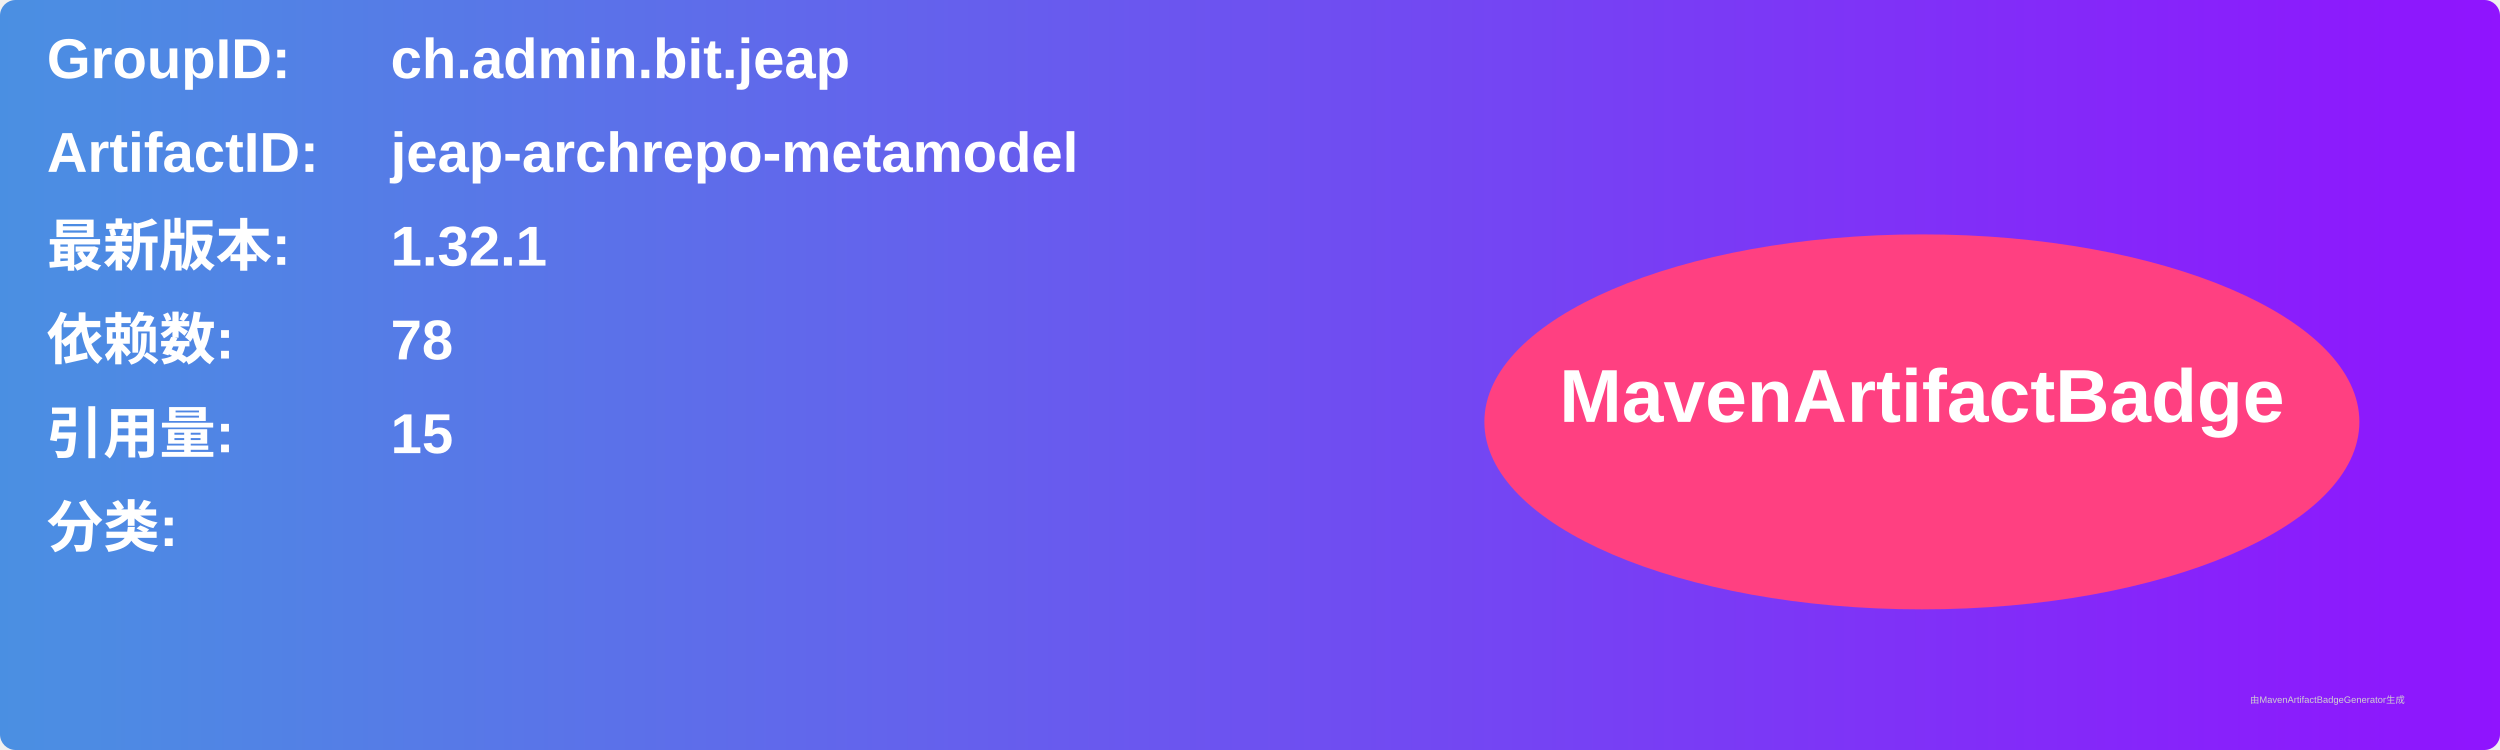
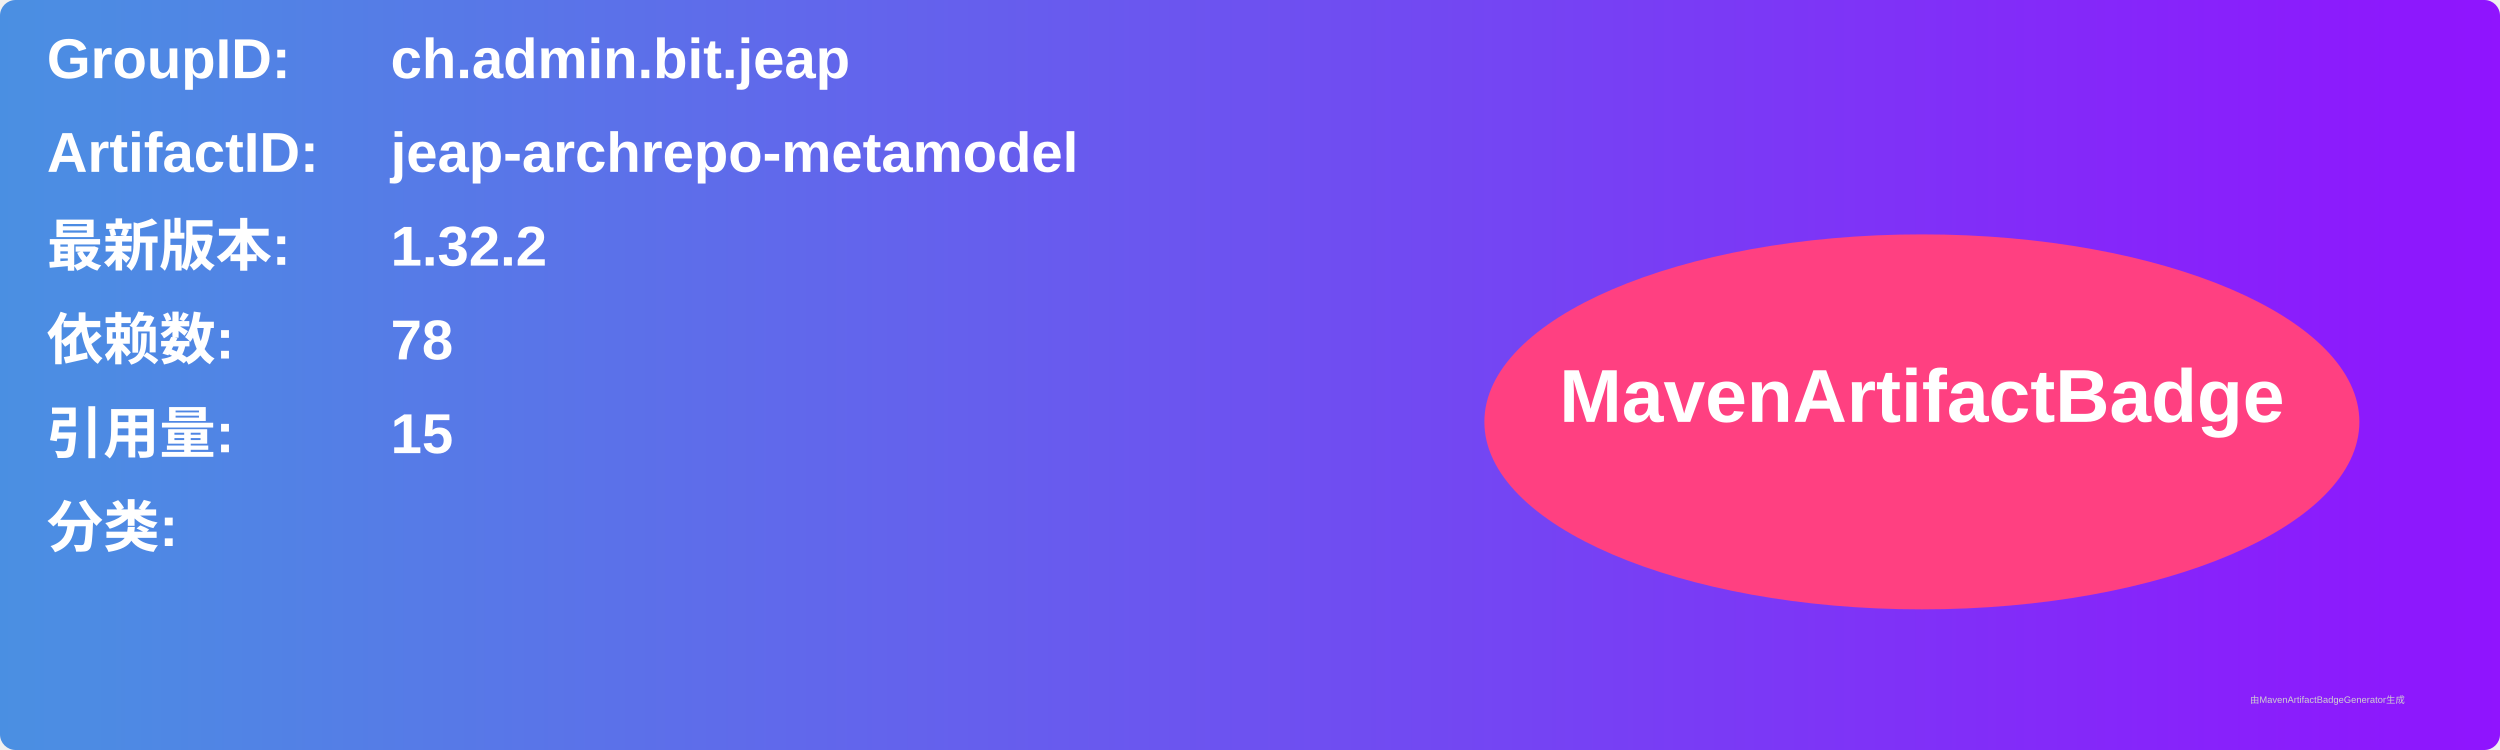
<svg xmlns="http://www.w3.org/2000/svg" width="800" height="240" viewBox="0 0 800 240">
  <linearGradient id="grad" x1="0%" y1="0%" x2="100%" y2="0%">
    <stop offset="0%" stop-color="#4a90e2" />
    <stop offset="100%" stop-color="#9013fe" />
  </linearGradient>
  <rect width="100%" height="100%" rx="5" ry="5" fill="url(#grad)" />
  <g transform="translate(15, 15)">
    <text x="0" y="10" font-family="Arial" font-size="18" fill="white" font-weight="bold" width="260">GroupID:</text>
    <text x="110" y="10" font-family="Arial" font-size="18" fill="white" font-weight="bold" width="460">ch.admin.bit.jeap</text>
    <text x="0" y="40" font-family="Arial" font-size="18" fill="white" font-weight="bold" width="260">ArtifactID:</text>
    <text x="110" y="40" font-family="Arial" font-size="18" fill="white" font-weight="bold" width="460">jeap-archrepo-metamodel</text>
    <text x="0" y="70" font-family="Arial" font-size="18" fill="white" font-weight="bold">最新版本:</text>
    <text x="110" y="70" font-family="Arial" font-size="18" fill="white" font-weight="bold">
-       <tspan font-weight="bold">1.32.1</tspan>
+       <tspan font-weight="bold">1.32.2</tspan>
    </text>
    <text x="0" y="100" font-family="Arial" font-size="18" fill="white" font-weight="bold">依赖数: </text>
    <text x="110" y="100" font-family="Arial" font-size="18" fill="white">
      <tspan font-weight="bold">78</tspan>
    </text>
    <text x="0" y="130" font-family="Arial" font-size="18" fill="white" font-weight="bold">引用量: </text>
    <text x="110" y="130" font-family="Arial" font-size="18" fill="white">
      <tspan font-weight="bold">15</tspan>
    </text>
    <text x="0" y="160" font-family="Arial" font-size="18" fill="white" font-weight="bold">分类:</text>
    <text x="10" y="190" font-family="Arial" font-size="10" fill="white">
      <tspan font-weight="bold" />
    </text>
    <ellipse cx="600" cy="120" rx="140" ry="60" fill="#ff4081" />
    <text x="600" y="120" text-anchor="middle" font-family="Arial" font-size="24" fill="white" font-weight="bold">MavenArtifactBadge</text>
  </g>
  <text x="720" y="225" font-family="Arial" font-size="3" fill="#d0d0d0">由MavenArtifactBadgeGenerator生成</text>
</svg>
